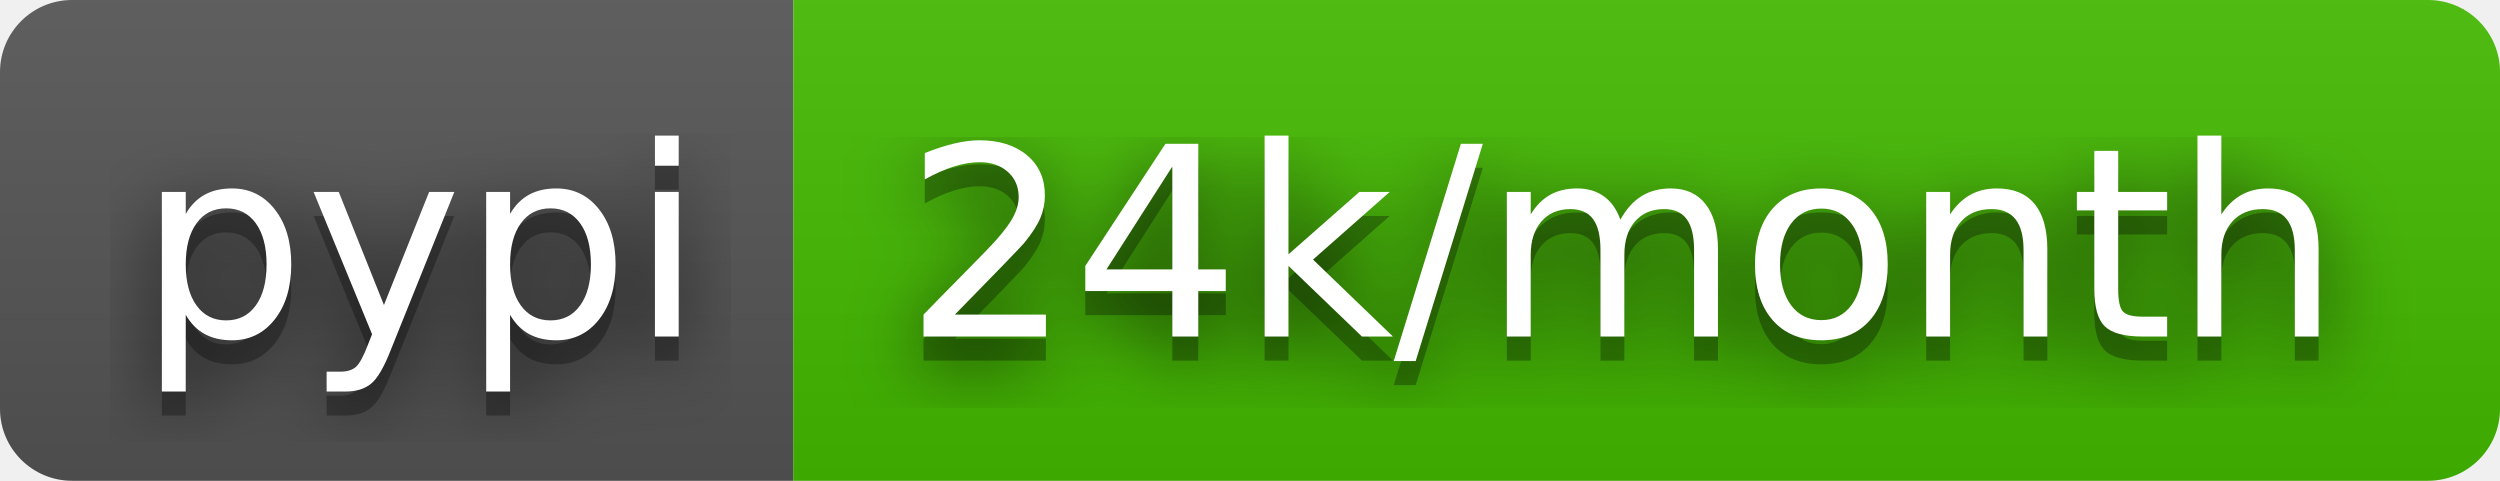
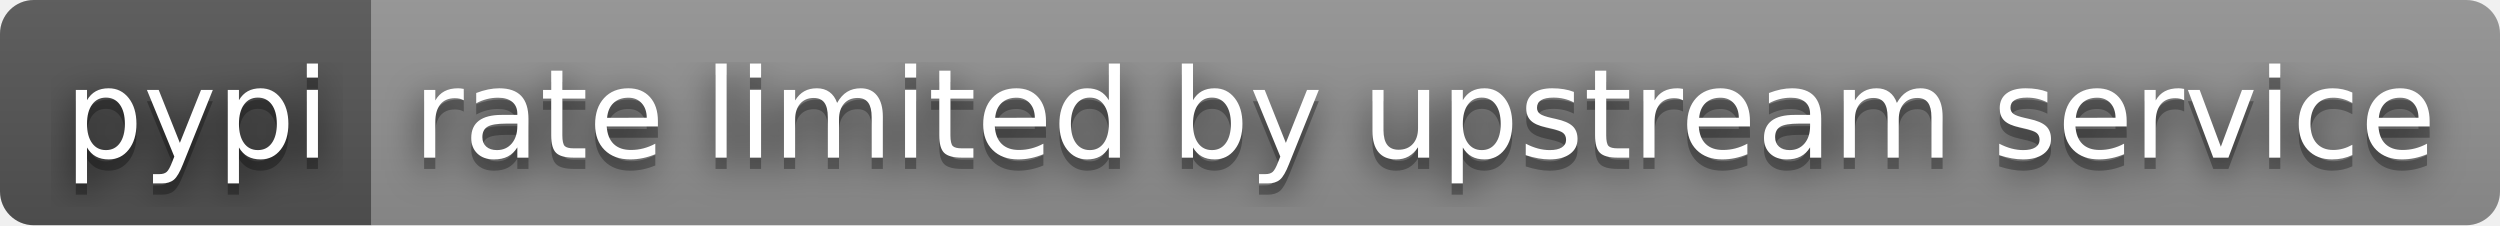
- <svg xmlns="http://www.w3.org/2000/svg" width="104" height="20" role="img" aria-label="pypi: 24k/month">
+ <svg xmlns="http://www.w3.org/2000/svg" width="222" height="20" role="img" aria-label="pypi: rate limited by upstream service">
  <filter id="blur">
    <feGaussianBlur stdDeviation="16" />
  </filter>
  <linearGradient id="s" x2="0" y2="100%">
    <stop offset="0" stop-color="#bbb" stop-opacity=".1" />
    <stop offset="1" stop-opacity=".1" />
  </linearGradient>
  <clipPath id="r">
-     <rect width="104" height="20" rx="3" />
+     <rect width="222" height="20" rx="3" />
  </clipPath>
  <g clip-path="url(#r)">
    <rect width="33" height="20" fill="#555" />
-     <rect x="33" width="71" height="20" fill="#4b0" />
-     <rect width="104" height="20" fill="url(#s)" />
+     <rect x="33" width="189" height="20" fill="#939393" />
+     <rect width="222" height="20" fill="url(#s)" />
  </g>
  <g fill="#fff" text-anchor="middle" font-family="Verdana,Geneva,DejaVu Sans,sans-serif" text-rendering="geometricPrecision" font-size="110">
    <g transform="scale(.1)">
      <g aria-hidden="true" fill="#010101">
        <text x="175" y="150" fill-opacity=".8" filter="url(#blur)" textLength="230">pypi</text>
        <text x="175" y="150" fill-opacity=".3" textLength="230">pypi</text>
      </g>
      <text x="175" y="140" textLength="230">pypi</text>
    </g>
    <g transform="scale(.1)">
      <g aria-hidden="true" fill="#010101">
-         <text x="675" y="150" fill-opacity=".8" filter="url(#blur)" textLength="610">24k/month</text>
-         <text x="675" y="150" fill-opacity=".3" textLength="610">24k/month</text>
+         <text x="1265" y="150" fill-opacity=".8" filter="url(#blur)" textLength="1790">rate limited by upstream service</text>
+         <text x="1265" y="150" fill-opacity=".3" textLength="1790">rate limited by upstream service</text>
      </g>
-       <text x="675" y="140" textLength="610">24k/month</text>
+       <text x="1265" y="140" textLength="1790">rate limited by upstream service</text>
    </g>
  </g>
</svg>
